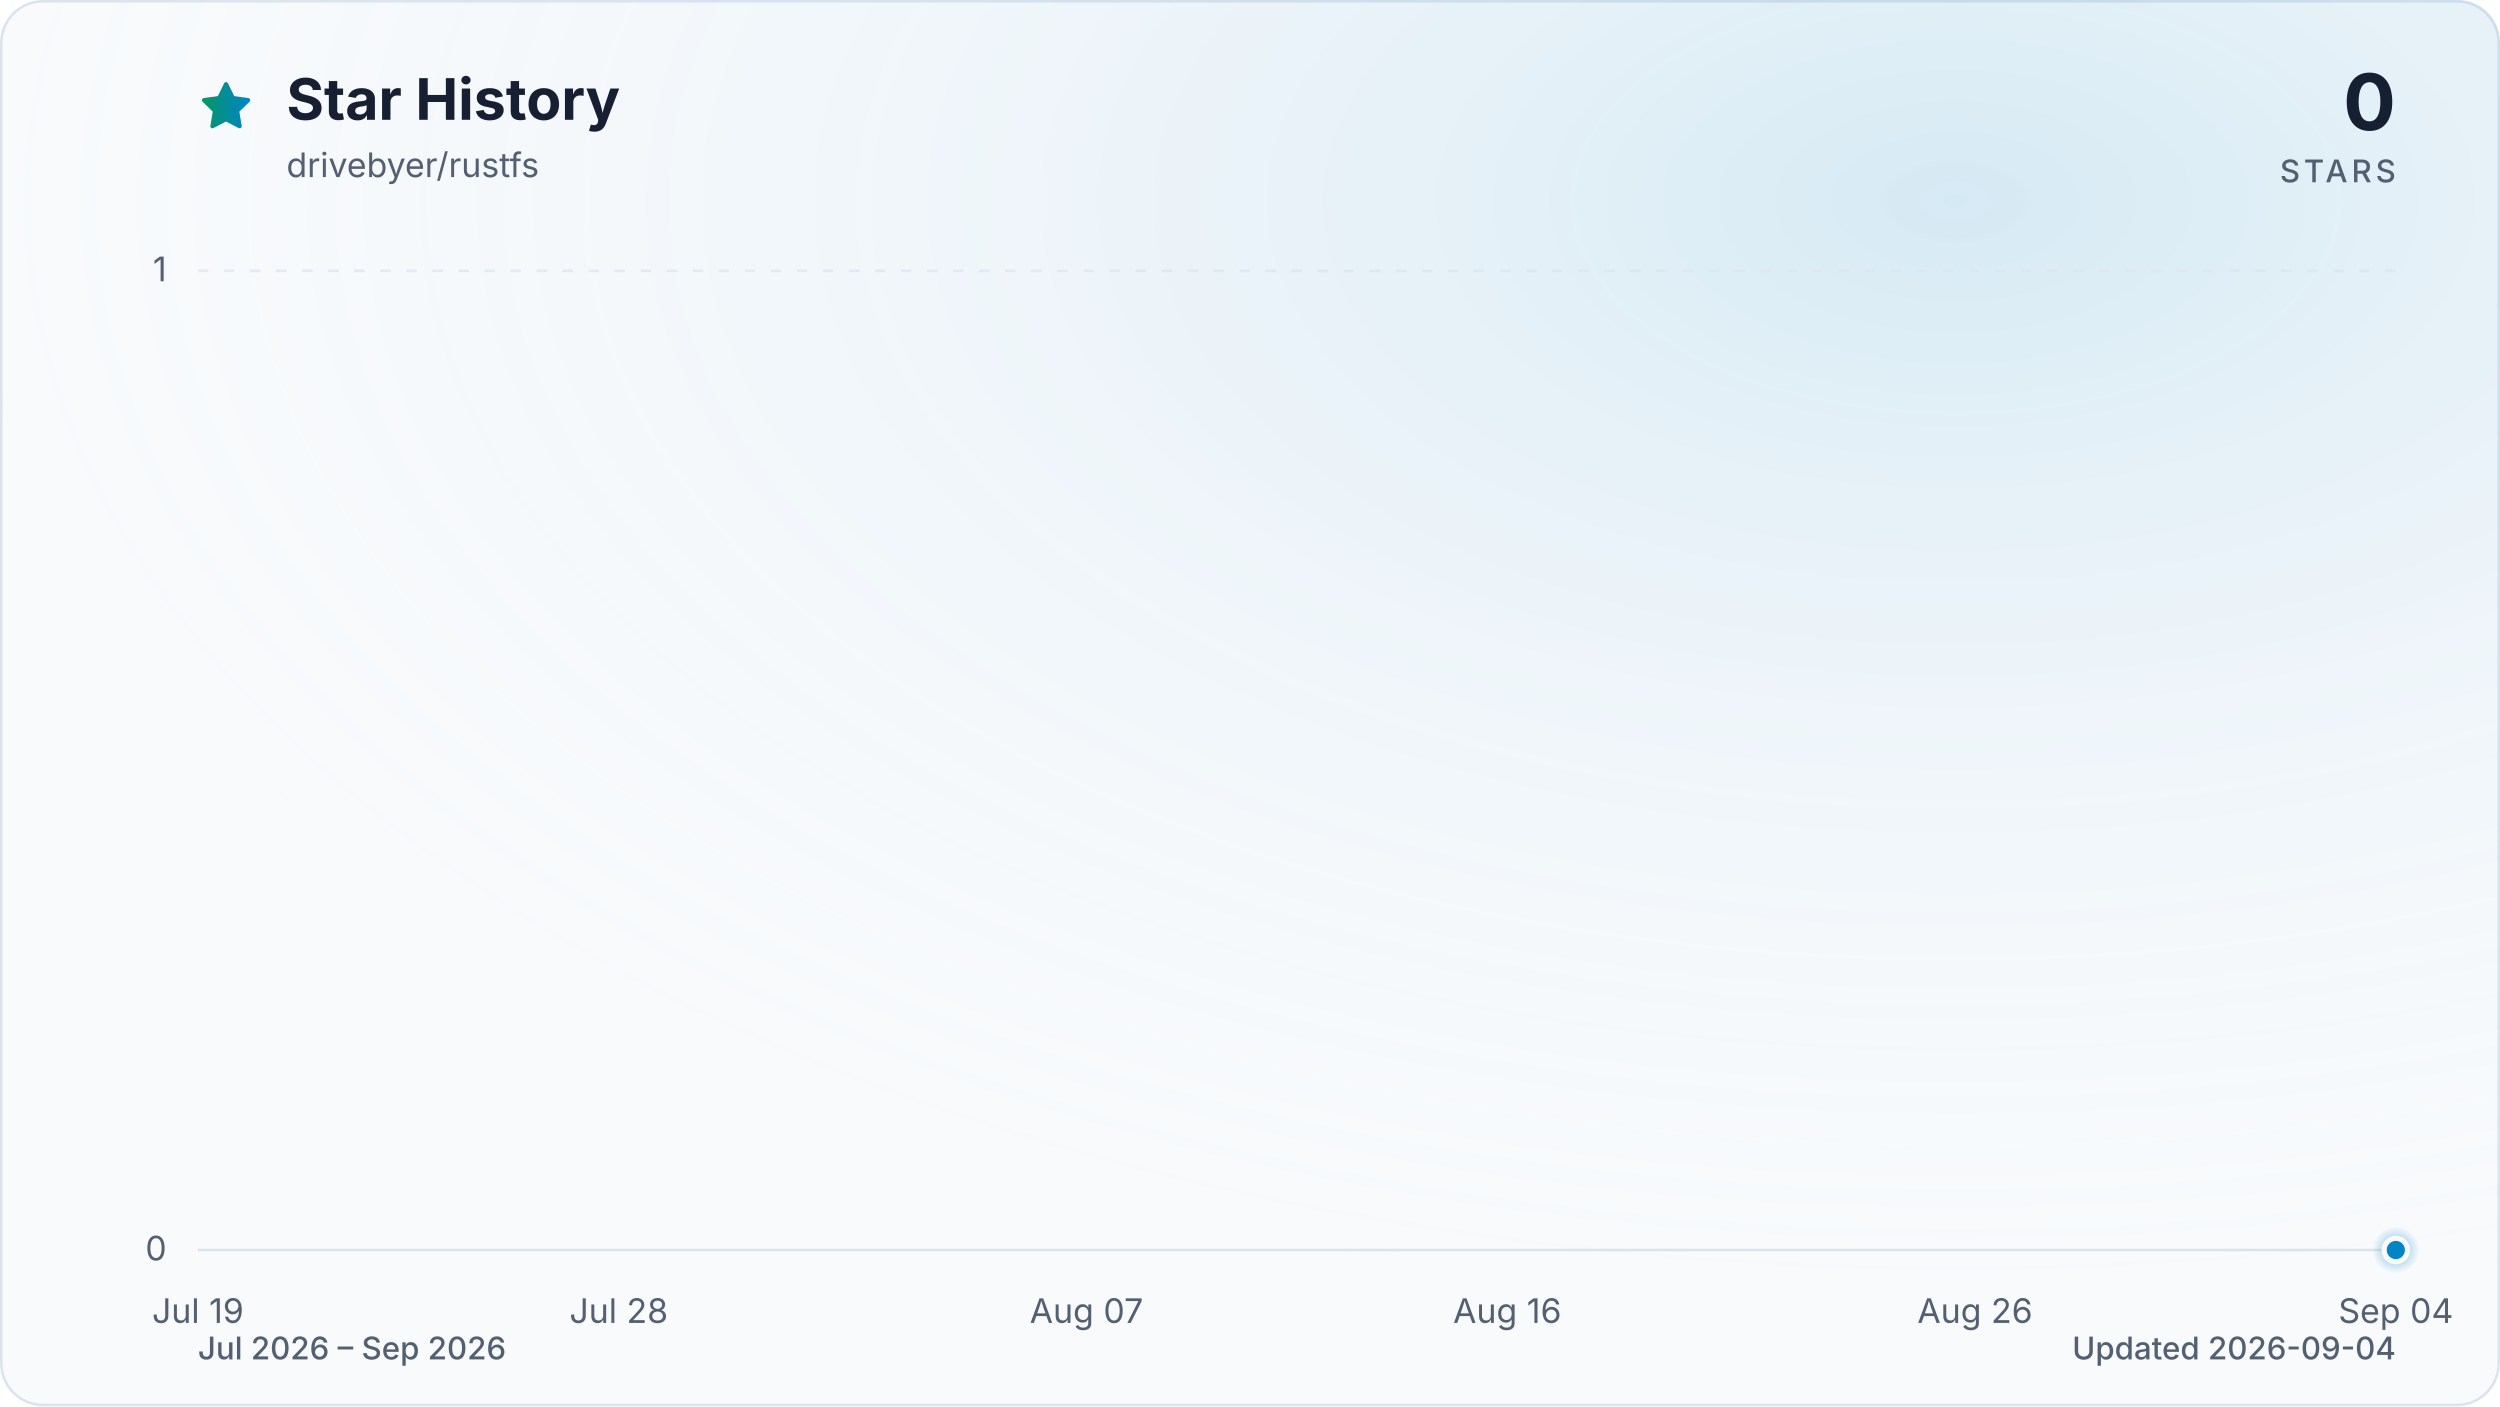
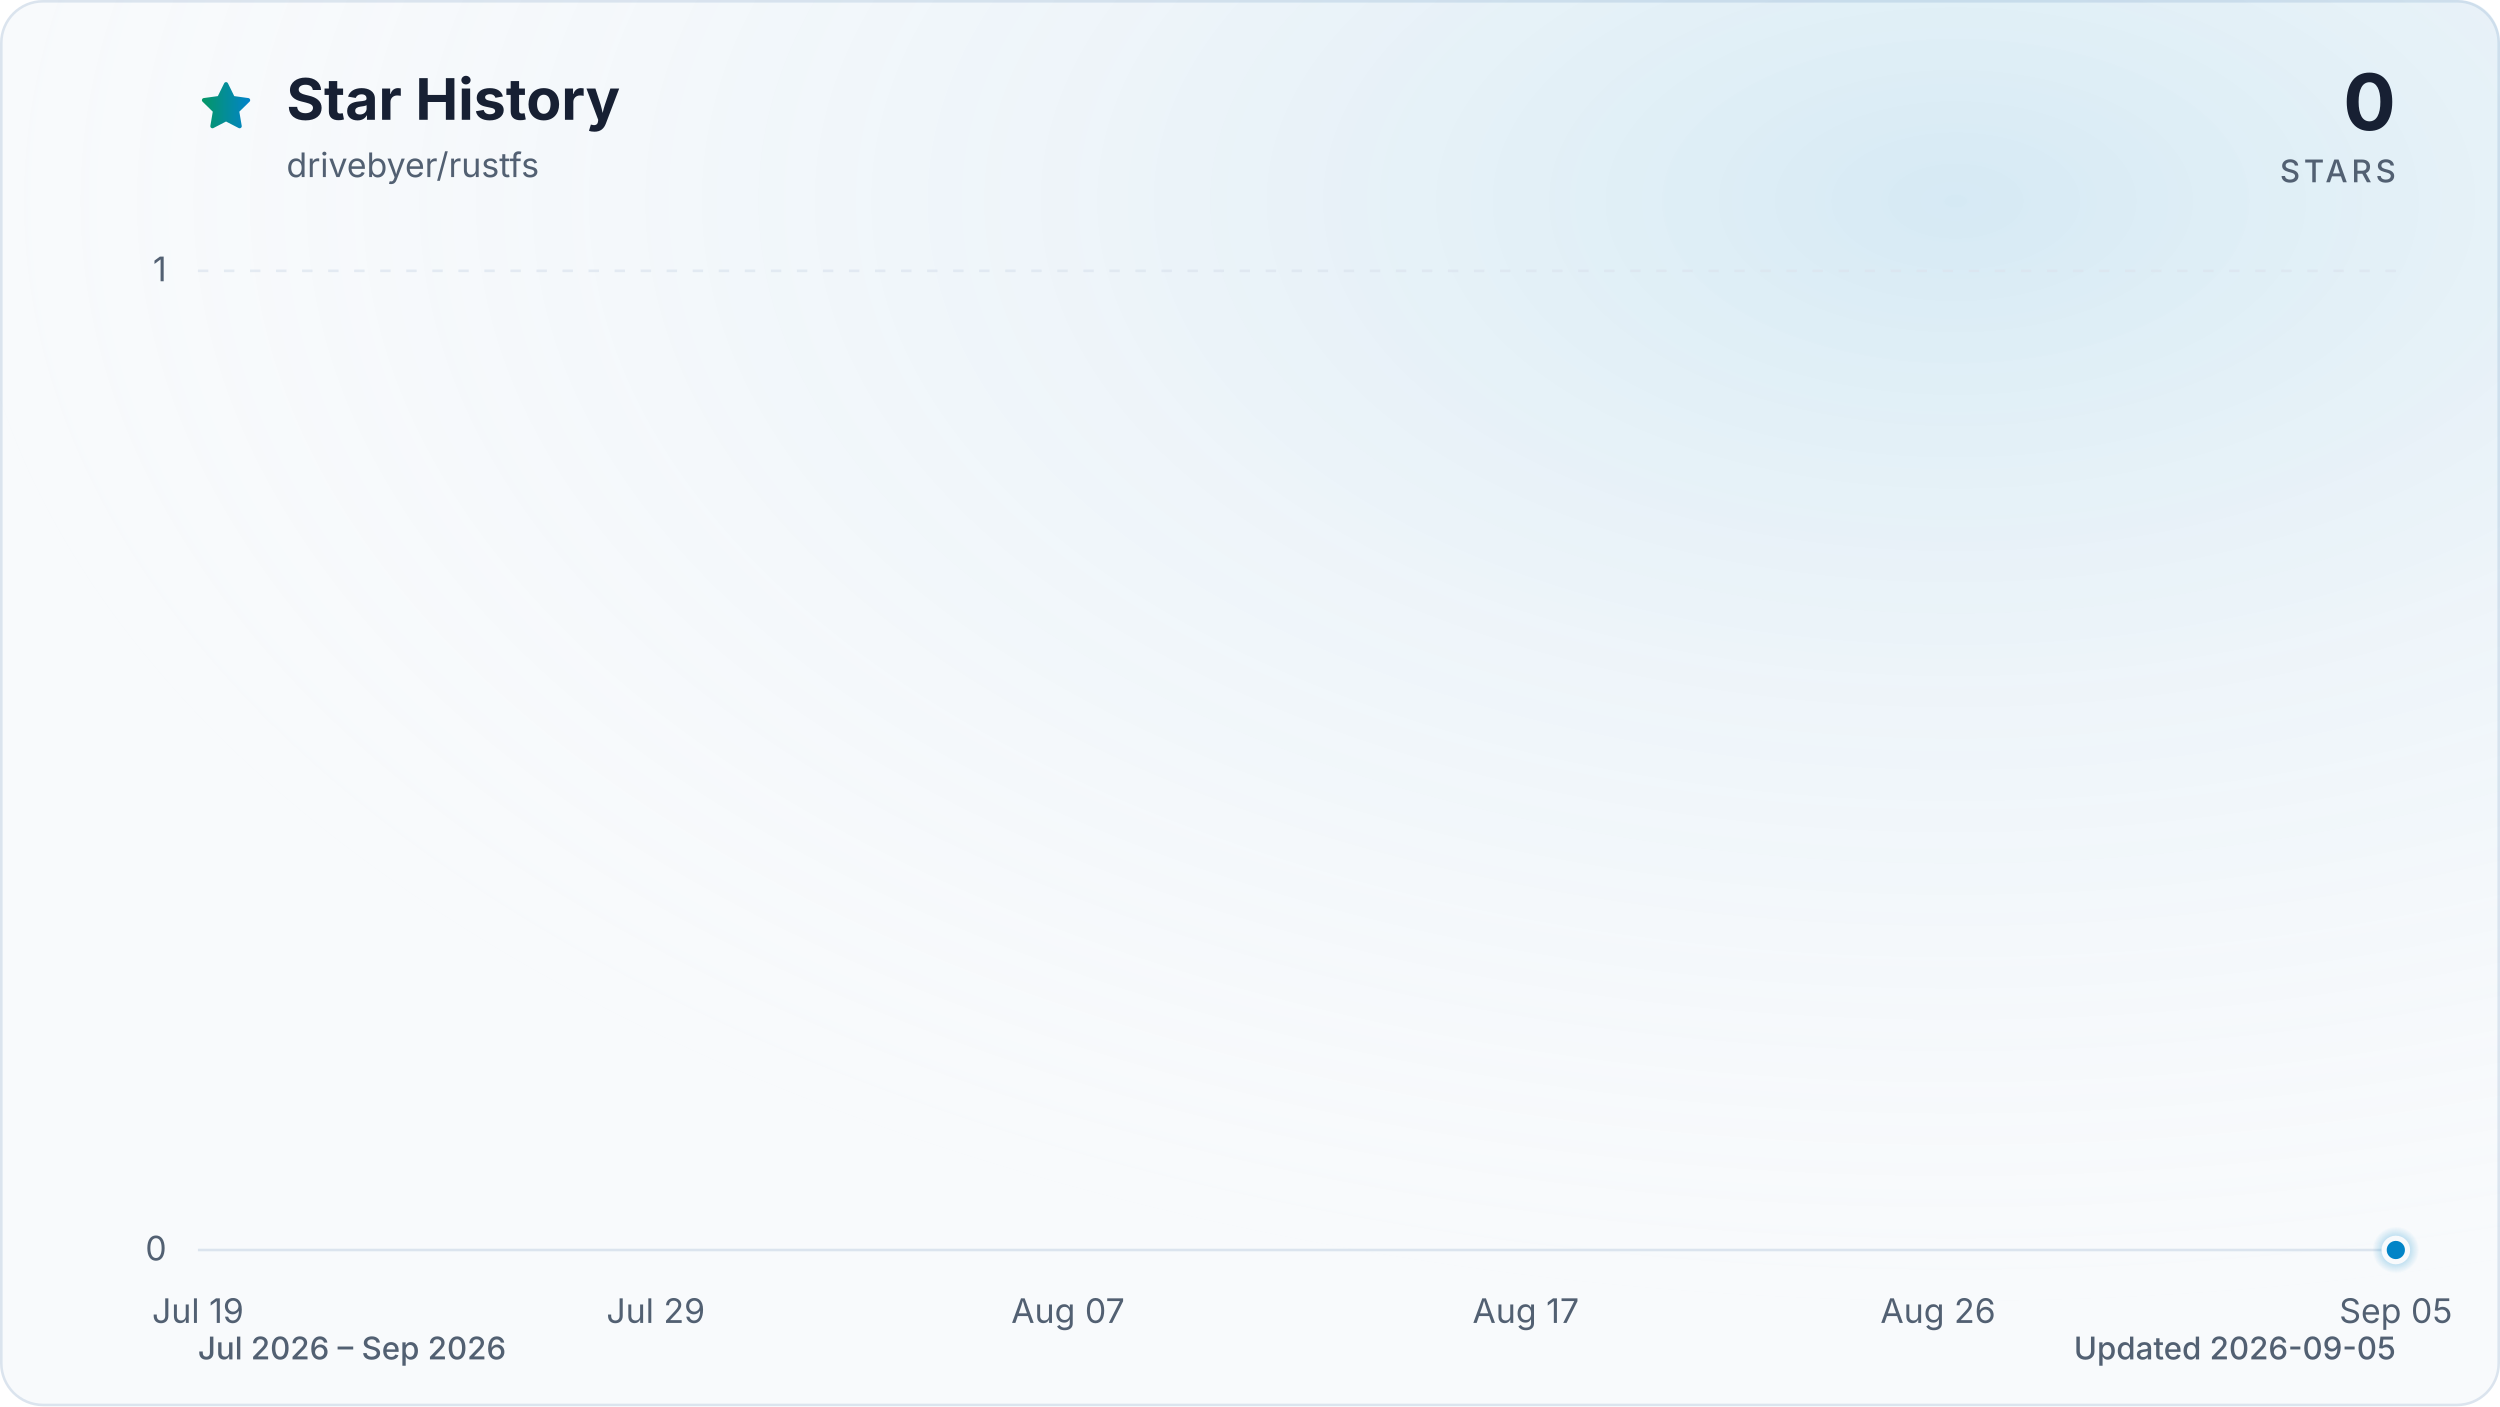
<svg xmlns="http://www.w3.org/2000/svg" viewBox="0 0 960 540" role="img" aria-labelledby="title description" data-style="gradient" data-variant="glow" data-animated="true">
  <defs>
    <linearGradient id="trend" x1="0" y1="0" x2="1" y2="0">
      <stop offset="0%" stop-color="#059669" />
      <stop offset="100%" stop-color="#0284c7" />
    </linearGradient>
    <linearGradient id="area" x1="0" y1="0" x2="0" y2="1">
      <stop offset="0%" stop-color="#059669" stop-opacity="0.30" />
      <stop offset="55%" stop-color="#0284c7" stop-opacity="0.10" />
      <stop offset="100%" stop-color="#0284c7" stop-opacity="0.01" />
    </linearGradient>
    <radialGradient id="marker-halo" cx="50%" cy="50%" r="50%">
      <stop offset="0%" stop-color="#0284c7" stop-opacity="0.55" />
      <stop offset="100%" stop-color="#0284c7" stop-opacity="0" />
    </radialGradient>
    <radialGradient id="surface-glow" cx="78%" cy="14%" r="80%">
      <stop offset="0%" stop-color="#0284c7" stop-opacity="0.14" />
      <stop offset="100%" stop-color="#f8fafc" stop-opacity="0" />
    </radialGradient>
    <filter id="trend-glow" x="-20%" y="-20%" width="140%" height="140%">
      <feGaussianBlur stdDeviation="7" />
    </filter>
  </defs>
  <style>
.trend-enter{transform-box:fill-box;transform-origin:center;animation:trend-enter 520ms cubic-bezier(0.16,1,0.3,1)}
.marker-enter{transform-box:fill-box;transform-origin:center;animation:marker-enter 320ms cubic-bezier(0.16,1,0.3,1) 200ms both}
.marker-pulse{transform-box:fill-box;transform-origin:center;animation:marker-pulse 2.6s ease-out infinite}
@keyframes trend-enter{from{opacity:.35;transform:translateY(10px)}to{opacity:1;transform:translateY(0)}}
@keyframes marker-enter{from{opacity:0;transform:scale(.4)}to{opacity:1;transform:scale(1)}}
@keyframes marker-pulse{0%{opacity:.5;transform:scale(.7)}70%,100%{opacity:0;transform:scale(2.1)}}
@media (prefers-reduced-motion:reduce){.trend-enter,.marker-enter,.marker-pulse{animation:none!important}}
@media (prefers-reduced-motion:reduce){.marker-pulse{opacity:0}}
</style>
  <rect x="0.5" y="0.5" width="959" height="539" fill="#f8fafc" stroke="#dbe4ee" stroke-width="1" rx="16" />
  <rect width="960" height="540" fill="url(#surface-glow)" rx="16" />
  <path d="M12 2.6l2.9 5.9 6.5.9-4.7 4.6 1.1 6.5-5.8-3-5.8 3 1.1-6.5-4.7-4.6 6.5-.9L12 2.6Z" transform="translate(76 30) scale(.9)" fill="url(#trend)" stroke="url(#trend)" stroke-width="1.8" stroke-linejoin="round" aria-hidden="true" />
  <text x="110" y="46" fill="#172033" font-family="ui-sans-serif, system-ui, -apple-system, BlinkMacSystemFont, 'Segoe UI', sans-serif" font-size="22" font-weight="700">Star History</text>
  <text x="110" y="68" fill="#526072" font-family="ui-sans-serif, system-ui, -apple-system, BlinkMacSystemFont, 'Segoe UI', sans-serif" font-size="13">drivebyer/rustfs</text>
  <text x="920" y="50" fill="#172033" font-family="ui-sans-serif, system-ui, -apple-system, BlinkMacSystemFont, 'Segoe UI', sans-serif" font-size="30" font-weight="700" text-anchor="end">0</text>
  <text x="920" y="70" fill="#526072" font-family="ui-sans-serif, system-ui, -apple-system, BlinkMacSystemFont, 'Segoe UI', sans-serif" font-size="12" font-weight="500" letter-spacing="1.5" text-anchor="end">STARS</text>
  <line x1="76" y1="480.0" x2="920" y2="480.0" stroke="#dbe4ee" stroke-width="1" stroke-dasharray="0" opacity="1" />
  <text x="64" y="484.0" fill="#526072" font-family="ui-sans-serif, system-ui, -apple-system, BlinkMacSystemFont, 'Segoe UI', sans-serif" font-size="13" text-anchor="end">0</text>
  <line x1="76" y1="104.0" x2="920" y2="104.0" stroke="#dbe4ee" stroke-width="1" stroke-dasharray="4 6" opacity="0.7" />
  <text x="64" y="108.0" fill="#526072" font-family="ui-sans-serif, system-ui, -apple-system, BlinkMacSystemFont, 'Segoe UI', sans-serif" font-size="13" text-anchor="end">1</text>
  <text x="76.0" y="508" fill="#526072" font-family="ui-sans-serif, system-ui, -apple-system, BlinkMacSystemFont, 'Segoe UI', sans-serif" font-size="13" text-anchor="middle">Jul 19</text>
-   <text x="237.6" y="508" fill="#526072" font-family="ui-sans-serif, system-ui, -apple-system, BlinkMacSystemFont, 'Segoe UI', sans-serif" font-size="13" text-anchor="middle">Jul 28</text>
-   <text x="417.2" y="508" fill="#526072" font-family="ui-sans-serif, system-ui, -apple-system, BlinkMacSystemFont, 'Segoe UI', sans-serif" font-size="13" text-anchor="middle">Aug 07</text>
-   <text x="578.8" y="508" fill="#526072" font-family="ui-sans-serif, system-ui, -apple-system, BlinkMacSystemFont, 'Segoe UI', sans-serif" font-size="13" text-anchor="middle">Aug 16</text>
-   <text x="758.4" y="508" fill="#526072" font-family="ui-sans-serif, system-ui, -apple-system, BlinkMacSystemFont, 'Segoe UI', sans-serif" font-size="13" text-anchor="middle">Aug 26</text>
-   <text x="920.0" y="508" fill="#526072" font-family="ui-sans-serif, system-ui, -apple-system, BlinkMacSystemFont, 'Segoe UI', sans-serif" font-size="13" text-anchor="middle">Sep 04</text>
+   <text x="251.8" y="508" fill="#526072" font-family="ui-sans-serif, system-ui, -apple-system, BlinkMacSystemFont, 'Segoe UI', sans-serif" font-size="13" text-anchor="middle">Jul 29</text>
+   <text x="410.1" y="508" fill="#526072" font-family="ui-sans-serif, system-ui, -apple-system, BlinkMacSystemFont, 'Segoe UI', sans-serif" font-size="13" text-anchor="middle">Aug 07</text>
+   <text x="585.9" y="508" fill="#526072" font-family="ui-sans-serif, system-ui, -apple-system, BlinkMacSystemFont, 'Segoe UI', sans-serif" font-size="13" text-anchor="middle">Aug 17</text>
+   <text x="744.2" y="508" fill="#526072" font-family="ui-sans-serif, system-ui, -apple-system, BlinkMacSystemFont, 'Segoe UI', sans-serif" font-size="13" text-anchor="middle">Aug 26</text>
+   <text x="920.0" y="508" fill="#526072" font-family="ui-sans-serif, system-ui, -apple-system, BlinkMacSystemFont, 'Segoe UI', sans-serif" font-size="13" text-anchor="middle">Sep 05</text>
  <g class="trend-enter">
-     <path d="M 76.0 480.0 C 82.0 480.0, 88.0 480.0, 94.0 480.0 C 99.9 480.0, 105.9 480.0, 111.9 480.0 C 117.9 480.0, 123.9 480.0, 129.9 480.0 C 135.9 480.0, 141.8 480.0, 147.8 480.0 C 153.8 480.0, 159.8 480.0, 165.8 480.0 C 171.8 480.0, 177.8 480.0, 183.7 480.0 C 189.7 480.0, 195.7 480.0, 201.7 480.0 C 207.7 480.0, 213.7 480.0, 219.7 480.0 C 225.6 480.0, 231.6 480.0, 237.6 480.0 C 243.6 480.0, 249.6 480.0, 255.6 480.0 C 261.6 480.0, 267.5 480.0, 273.5 480.0 C 279.5 480.0, 285.5 480.0, 291.5 480.0 C 297.5 480.0, 303.5 480.0, 309.4 480.0 C 315.4 480.0, 321.4 480.0, 327.4 480.0 C 333.4 480.0, 339.4 480.0, 345.4 480.0 C 351.3 480.0, 357.3 480.0, 363.3 480.0 C 369.3 480.0, 375.3 480.0, 381.3 480.0 C 387.3 480.0, 393.2 480.0, 399.2 480.0 C 405.2 480.0, 411.2 480.0, 417.2 480.0 C 423.2 480.0, 429.2 480.0, 435.1 480.0 C 441.1 480.0, 447.1 480.0, 453.1 480.0 C 459.1 480.0, 465.1 480.0, 471.1 480.0 C 477.0 480.0, 483.0 480.0, 489.0 480.0 C 495.0 480.0, 501.0 480.0, 507.0 480.0 C 513.0 480.0, 519.0 480.0, 524.9 480.0 C 530.9 480.0, 536.9 480.0, 542.9 480.0 C 548.9 480.0, 554.9 480.0, 560.9 480.0 C 566.8 480.0, 572.8 480.0, 578.8 480.0 C 584.8 480.0, 590.8 480.0, 596.8 480.0 C 602.8 480.0, 608.7 480.0, 614.7 480.0 C 620.7 480.0, 626.7 480.0, 632.7 480.0 C 638.7 480.0, 644.7 480.0, 650.6 480.0 C 656.6 480.0, 662.6 480.0, 668.6 480.0 C 674.6 480.0, 680.6 480.0, 686.6 480.0 C 692.5 480.0, 698.5 480.0, 704.5 480.0 C 710.5 480.0, 716.5 480.0, 722.5 480.0 C 728.5 480.0, 734.4 480.0, 740.4 480.0 C 746.4 480.0, 752.4 480.0, 758.4 480.0 C 764.4 480.0, 770.4 480.0, 776.3 480.0 C 782.3 480.0, 788.3 480.0, 794.3 480.0 C 800.3 480.0, 806.3 480.0, 812.3 480.0 C 818.2 480.0, 824.2 480.0, 830.2 480.0 C 836.2 480.0, 842.2 480.0, 848.2 480.0 C 854.2 480.0, 860.1 480.0, 866.1 480.0 C 872.1 480.0, 878.1 480.0, 884.1 480.0 C 890.1 480.0, 896.1 480.0, 902.0 480.0 C 908.0 480.0, 914.0 480.0, 920.0 480.0 L 920.0 480.0 L 76.0 480.0 Z" fill="url(#area)" />
-     <path d="M 76.0 480.0 C 82.0 480.0, 88.0 480.0, 94.0 480.0 C 99.9 480.0, 105.9 480.0, 111.9 480.0 C 117.9 480.0, 123.9 480.0, 129.9 480.0 C 135.9 480.0, 141.8 480.0, 147.8 480.0 C 153.8 480.0, 159.8 480.0, 165.8 480.0 C 171.8 480.0, 177.8 480.0, 183.7 480.0 C 189.7 480.0, 195.7 480.0, 201.7 480.0 C 207.7 480.0, 213.7 480.0, 219.7 480.0 C 225.6 480.0, 231.6 480.0, 237.6 480.0 C 243.6 480.0, 249.6 480.0, 255.6 480.0 C 261.6 480.0, 267.5 480.0, 273.5 480.0 C 279.5 480.0, 285.5 480.0, 291.5 480.0 C 297.5 480.0, 303.5 480.0, 309.4 480.0 C 315.4 480.0, 321.4 480.0, 327.4 480.0 C 333.4 480.0, 339.4 480.0, 345.4 480.0 C 351.3 480.0, 357.3 480.0, 363.3 480.0 C 369.3 480.0, 375.3 480.0, 381.3 480.0 C 387.3 480.0, 393.2 480.0, 399.2 480.0 C 405.2 480.0, 411.2 480.0, 417.2 480.0 C 423.2 480.0, 429.2 480.0, 435.1 480.0 C 441.1 480.0, 447.1 480.0, 453.1 480.0 C 459.1 480.0, 465.1 480.0, 471.1 480.0 C 477.0 480.0, 483.0 480.0, 489.0 480.0 C 495.0 480.0, 501.0 480.0, 507.0 480.0 C 513.0 480.0, 519.0 480.0, 524.9 480.0 C 530.9 480.0, 536.9 480.0, 542.9 480.0 C 548.9 480.0, 554.9 480.0, 560.9 480.0 C 566.8 480.0, 572.8 480.0, 578.8 480.0 C 584.8 480.0, 590.8 480.0, 596.8 480.0 C 602.8 480.0, 608.7 480.0, 614.7 480.0 C 620.7 480.0, 626.7 480.0, 632.7 480.0 C 638.7 480.0, 644.7 480.0, 650.6 480.0 C 656.6 480.0, 662.6 480.0, 668.6 480.0 C 674.6 480.0, 680.6 480.0, 686.6 480.0 C 692.5 480.0, 698.5 480.0, 704.5 480.0 C 710.5 480.0, 716.5 480.0, 722.5 480.0 C 728.5 480.0, 734.4 480.0, 740.4 480.0 C 746.4 480.0, 752.4 480.0, 758.4 480.0 C 764.4 480.0, 770.4 480.0, 776.3 480.0 C 782.3 480.0, 788.3 480.0, 794.3 480.0 C 800.3 480.0, 806.3 480.0, 812.3 480.0 C 818.2 480.0, 824.2 480.0, 830.2 480.0 C 836.2 480.0, 842.2 480.0, 848.2 480.0 C 854.2 480.0, 860.1 480.0, 866.1 480.0 C 872.1 480.0, 878.1 480.0, 884.1 480.0 C 890.1 480.0, 896.1 480.0, 902.0 480.0 C 908.0 480.0, 914.0 480.0, 920.0 480.0" fill="none" stroke="url(#trend)" stroke-width="12" stroke-linecap="round" stroke-linejoin="round" opacity="0.16" filter="url(#trend-glow)" />
-     <path d="M 76.0 480.0 C 82.0 480.0, 88.0 480.0, 94.0 480.0 C 99.9 480.0, 105.9 480.0, 111.9 480.0 C 117.9 480.0, 123.9 480.0, 129.9 480.0 C 135.9 480.0, 141.8 480.0, 147.8 480.0 C 153.8 480.0, 159.8 480.0, 165.8 480.0 C 171.8 480.0, 177.8 480.0, 183.7 480.0 C 189.7 480.0, 195.7 480.0, 201.7 480.0 C 207.7 480.0, 213.7 480.0, 219.7 480.0 C 225.6 480.0, 231.6 480.0, 237.6 480.0 C 243.6 480.0, 249.6 480.0, 255.6 480.0 C 261.6 480.0, 267.5 480.0, 273.5 480.0 C 279.5 480.0, 285.5 480.0, 291.5 480.0 C 297.5 480.0, 303.5 480.0, 309.4 480.0 C 315.4 480.0, 321.4 480.0, 327.4 480.0 C 333.4 480.0, 339.4 480.0, 345.4 480.0 C 351.3 480.0, 357.3 480.0, 363.3 480.0 C 369.3 480.0, 375.3 480.0, 381.3 480.0 C 387.3 480.0, 393.2 480.0, 399.2 480.0 C 405.2 480.0, 411.2 480.0, 417.2 480.0 C 423.2 480.0, 429.2 480.0, 435.1 480.0 C 441.1 480.0, 447.1 480.0, 453.1 480.0 C 459.1 480.0, 465.1 480.0, 471.1 480.0 C 477.0 480.0, 483.0 480.0, 489.0 480.0 C 495.0 480.0, 501.0 480.0, 507.0 480.0 C 513.0 480.0, 519.0 480.0, 524.9 480.0 C 530.9 480.0, 536.9 480.0, 542.9 480.0 C 548.9 480.0, 554.9 480.0, 560.9 480.0 C 566.8 480.0, 572.8 480.0, 578.8 480.0 C 584.8 480.0, 590.8 480.0, 596.8 480.0 C 602.8 480.0, 608.7 480.0, 614.7 480.0 C 620.7 480.0, 626.7 480.0, 632.7 480.0 C 638.7 480.0, 644.7 480.0, 650.6 480.0 C 656.6 480.0, 662.6 480.0, 668.6 480.0 C 674.6 480.0, 680.6 480.0, 686.6 480.0 C 692.5 480.0, 698.5 480.0, 704.5 480.0 C 710.5 480.0, 716.5 480.0, 722.5 480.0 C 728.5 480.0, 734.4 480.0, 740.4 480.0 C 746.4 480.0, 752.4 480.0, 758.4 480.0 C 764.4 480.0, 770.4 480.0, 776.3 480.0 C 782.3 480.0, 788.3 480.0, 794.3 480.0 C 800.3 480.0, 806.3 480.0, 812.3 480.0 C 818.2 480.0, 824.2 480.0, 830.2 480.0 C 836.2 480.0, 842.2 480.0, 848.2 480.0 C 854.2 480.0, 860.1 480.0, 866.1 480.0 C 872.1 480.0, 878.1 480.0, 884.1 480.0 C 890.1 480.0, 896.1 480.0, 902.0 480.0 C 908.0 480.0, 914.0 480.0, 920.0 480.0" fill="none" stroke="url(#trend)" stroke-width="3" stroke-linecap="round" stroke-linejoin="round" />
+     <path d="M 76.0 480.0 C 81.9 480.0, 87.7 480.0, 93.6 480.0 C 99.4 480.0, 105.3 480.0, 111.2 480.0 C 117.0 480.0, 122.9 480.0, 128.8 480.0 C 134.6 480.0, 140.5 480.0, 146.3 480.0 C 152.2 480.0, 158.1 480.0, 163.9 480.0 C 169.8 480.0, 175.6 480.0, 181.5 480.0 C 187.4 480.0, 193.2 480.0, 199.1 480.0 C 204.9 480.0, 210.8 480.0, 216.7 480.0 C 222.5 480.0, 228.4 480.0, 234.3 480.0 C 240.1 480.0, 246.0 480.0, 251.8 480.0 C 257.7 480.0, 263.6 480.0, 269.4 480.0 C 275.3 480.0, 281.1 480.0, 287.0 480.0 C 292.9 480.0, 298.7 480.0, 304.6 480.0 C 310.4 480.0, 316.3 480.0, 322.2 480.0 C 328.0 480.0, 333.9 480.0, 339.8 480.0 C 345.6 480.0, 351.5 480.0, 357.3 480.0 C 363.2 480.0, 369.1 480.0, 374.9 480.0 C 380.8 480.0, 386.6 480.0, 392.5 480.0 C 398.4 480.0, 404.2 480.0, 410.1 480.0 C 415.9 480.0, 421.8 480.0, 427.7 480.0 C 433.5 480.0, 439.4 480.0, 445.3 480.0 C 451.1 480.0, 457.0 480.0, 462.8 480.0 C 468.7 480.0, 474.6 480.0, 480.4 480.0 C 486.3 480.0, 492.1 480.0, 498.0 480.0 C 503.9 480.0, 509.7 480.0, 515.6 480.0 C 521.4 480.0, 527.3 480.0, 533.2 480.0 C 539.0 480.0, 544.9 480.0, 550.8 480.0 C 556.6 480.0, 562.5 480.0, 568.3 480.0 C 574.2 480.0, 580.1 480.0, 585.9 480.0 C 591.8 480.0, 597.6 480.0, 603.5 480.0 C 609.4 480.0, 615.2 480.0, 621.1 480.0 C 626.9 480.0, 632.8 480.0, 638.7 480.0 C 644.5 480.0, 650.4 480.0, 656.3 480.0 C 662.1 480.0, 668.0 480.0, 673.8 480.0 C 679.7 480.0, 685.6 480.0, 691.4 480.0 C 697.3 480.0, 703.1 480.0, 709.0 480.0 C 714.9 480.0, 720.7 480.0, 726.6 480.0 C 732.4 480.0, 738.3 480.0, 744.2 480.0 C 750.0 480.0, 755.9 480.0, 761.8 480.0 C 767.6 480.0, 773.5 480.0, 779.3 480.0 C 785.2 480.0, 791.1 480.0, 796.9 480.0 C 802.8 480.0, 808.6 480.0, 814.5 480.0 C 820.4 480.0, 826.2 480.0, 832.1 480.0 C 837.9 480.0, 843.8 480.0, 849.7 480.0 C 855.5 480.0, 861.4 480.0, 867.3 480.0 C 873.1 480.0, 879.0 480.0, 884.8 480.0 C 890.7 480.0, 896.6 480.0, 902.4 480.0 C 908.3 480.0, 914.1 480.0, 920.0 480.0 L 920.0 480.0 L 76.0 480.0 Z" fill="url(#area)" />
+     <path d="M 76.0 480.0 C 81.9 480.0, 87.7 480.0, 93.6 480.0 C 99.4 480.0, 105.3 480.0, 111.2 480.0 C 117.0 480.0, 122.9 480.0, 128.8 480.0 C 134.6 480.0, 140.5 480.0, 146.3 480.0 C 152.2 480.0, 158.1 480.0, 163.9 480.0 C 169.8 480.0, 175.6 480.0, 181.5 480.0 C 187.4 480.0, 193.2 480.0, 199.1 480.0 C 204.9 480.0, 210.8 480.0, 216.7 480.0 C 222.5 480.0, 228.4 480.0, 234.3 480.0 C 240.1 480.0, 246.0 480.0, 251.8 480.0 C 257.7 480.0, 263.6 480.0, 269.4 480.0 C 275.3 480.0, 281.1 480.0, 287.0 480.0 C 292.9 480.0, 298.7 480.0, 304.6 480.0 C 310.4 480.0, 316.3 480.0, 322.2 480.0 C 328.0 480.0, 333.9 480.0, 339.8 480.0 C 345.6 480.0, 351.5 480.0, 357.3 480.0 C 363.2 480.0, 369.1 480.0, 374.9 480.0 C 380.8 480.0, 386.6 480.0, 392.5 480.0 C 398.4 480.0, 404.2 480.0, 410.1 480.0 C 415.9 480.0, 421.8 480.0, 427.7 480.0 C 433.5 480.0, 439.4 480.0, 445.3 480.0 C 451.1 480.0, 457.0 480.0, 462.8 480.0 C 468.7 480.0, 474.6 480.0, 480.4 480.0 C 486.3 480.0, 492.1 480.0, 498.0 480.0 C 503.9 480.0, 509.7 480.0, 515.6 480.0 C 521.4 480.0, 527.3 480.0, 533.2 480.0 C 539.0 480.0, 544.9 480.0, 550.8 480.0 C 556.6 480.0, 562.5 480.0, 568.3 480.0 C 574.2 480.0, 580.1 480.0, 585.9 480.0 C 591.8 480.0, 597.6 480.0, 603.5 480.0 C 609.4 480.0, 615.2 480.0, 621.1 480.0 C 626.9 480.0, 632.8 480.0, 638.7 480.0 C 644.5 480.0, 650.4 480.0, 656.3 480.0 C 662.1 480.0, 668.0 480.0, 673.8 480.0 C 679.7 480.0, 685.6 480.0, 691.4 480.0 C 697.3 480.0, 703.1 480.0, 709.0 480.0 C 714.9 480.0, 720.7 480.0, 726.6 480.0 C 732.4 480.0, 738.3 480.0, 744.2 480.0 C 750.0 480.0, 755.9 480.0, 761.8 480.0 C 767.6 480.0, 773.5 480.0, 779.3 480.0 C 785.2 480.0, 791.1 480.0, 796.9 480.0 C 802.8 480.0, 808.6 480.0, 814.5 480.0 C 820.4 480.0, 826.2 480.0, 832.1 480.0 C 837.9 480.0, 843.8 480.0, 849.7 480.0 C 855.5 480.0, 861.4 480.0, 867.3 480.0 C 873.1 480.0, 879.0 480.0, 884.8 480.0 C 890.7 480.0, 896.6 480.0, 902.4 480.0 C 908.3 480.0, 914.1 480.0, 920.0 480.0" fill="none" stroke="url(#trend)" stroke-width="12" stroke-linecap="round" stroke-linejoin="round" opacity="0.16" filter="url(#trend-glow)" />
+     <path d="M 76.0 480.0 C 81.9 480.0, 87.7 480.0, 93.6 480.0 C 99.4 480.0, 105.3 480.0, 111.2 480.0 C 117.0 480.0, 122.9 480.0, 128.8 480.0 C 134.6 480.0, 140.5 480.0, 146.3 480.0 C 152.2 480.0, 158.1 480.0, 163.9 480.0 C 169.8 480.0, 175.6 480.0, 181.5 480.0 C 187.4 480.0, 193.2 480.0, 199.1 480.0 C 204.9 480.0, 210.8 480.0, 216.7 480.0 C 222.5 480.0, 228.4 480.0, 234.3 480.0 C 240.1 480.0, 246.0 480.0, 251.8 480.0 C 257.7 480.0, 263.6 480.0, 269.4 480.0 C 275.3 480.0, 281.1 480.0, 287.0 480.0 C 292.9 480.0, 298.7 480.0, 304.6 480.0 C 310.4 480.0, 316.3 480.0, 322.2 480.0 C 328.0 480.0, 333.9 480.0, 339.8 480.0 C 345.6 480.0, 351.5 480.0, 357.3 480.0 C 363.2 480.0, 369.1 480.0, 374.9 480.0 C 380.8 480.0, 386.6 480.0, 392.5 480.0 C 398.4 480.0, 404.2 480.0, 410.1 480.0 C 415.9 480.0, 421.8 480.0, 427.7 480.0 C 433.5 480.0, 439.4 480.0, 445.3 480.0 C 451.1 480.0, 457.0 480.0, 462.8 480.0 C 468.7 480.0, 474.6 480.0, 480.4 480.0 C 486.3 480.0, 492.1 480.0, 498.0 480.0 C 503.9 480.0, 509.7 480.0, 515.6 480.0 C 521.4 480.0, 527.3 480.0, 533.2 480.0 C 539.0 480.0, 544.9 480.0, 550.8 480.0 C 556.6 480.0, 562.5 480.0, 568.3 480.0 C 574.2 480.0, 580.1 480.0, 585.9 480.0 C 591.8 480.0, 597.6 480.0, 603.5 480.0 C 609.4 480.0, 615.2 480.0, 621.1 480.0 C 626.9 480.0, 632.8 480.0, 638.7 480.0 C 644.5 480.0, 650.4 480.0, 656.3 480.0 C 662.1 480.0, 668.0 480.0, 673.8 480.0 C 679.7 480.0, 685.6 480.0, 691.4 480.0 C 697.3 480.0, 703.1 480.0, 709.0 480.0 C 714.9 480.0, 720.7 480.0, 726.6 480.0 C 732.4 480.0, 738.3 480.0, 744.2 480.0 C 750.0 480.0, 755.9 480.0, 761.8 480.0 C 767.6 480.0, 773.5 480.0, 779.3 480.0 C 785.2 480.0, 791.1 480.0, 796.9 480.0 C 802.8 480.0, 808.6 480.0, 814.5 480.0 C 820.4 480.0, 826.2 480.0, 832.1 480.0 C 837.9 480.0, 843.8 480.0, 849.7 480.0 C 855.5 480.0, 861.4 480.0, 867.3 480.0 C 873.1 480.0, 879.0 480.0, 884.8 480.0 C 890.7 480.0, 896.6 480.0, 902.4 480.0 C 908.3 480.0, 914.1 480.0, 920.0 480.0" fill="none" stroke="url(#trend)" stroke-width="3" stroke-linecap="round" stroke-linejoin="round" />
  </g>
  <g class="marker-enter">
    <circle class="marker-pulse" cx="920.0" cy="480.0" r="9" fill="url(#marker-halo)" />
    <circle cx="920.0" cy="480.0" r="4.5" fill="#0284c7" stroke="#f8fafc" stroke-width="2" />
  </g>
  <text x="76" y="522" fill="#526072" font-family="ui-sans-serif, system-ui, -apple-system, BlinkMacSystemFont, 'Segoe UI', sans-serif" font-size="12" font-weight="500">Jul 2026 – Sep 2026</text>
-   <text x="920" y="522" fill="#526072" font-family="ui-sans-serif, system-ui, -apple-system, BlinkMacSystemFont, 'Segoe UI', sans-serif" font-size="12" font-weight="500" text-anchor="end">Updated 2026-09-04</text>
+   <text x="920" y="522" fill="#526072" font-family="ui-sans-serif, system-ui, -apple-system, BlinkMacSystemFont, 'Segoe UI', sans-serif" font-size="12" font-weight="500" text-anchor="end">Updated 2026-09-05</text>
</svg>
